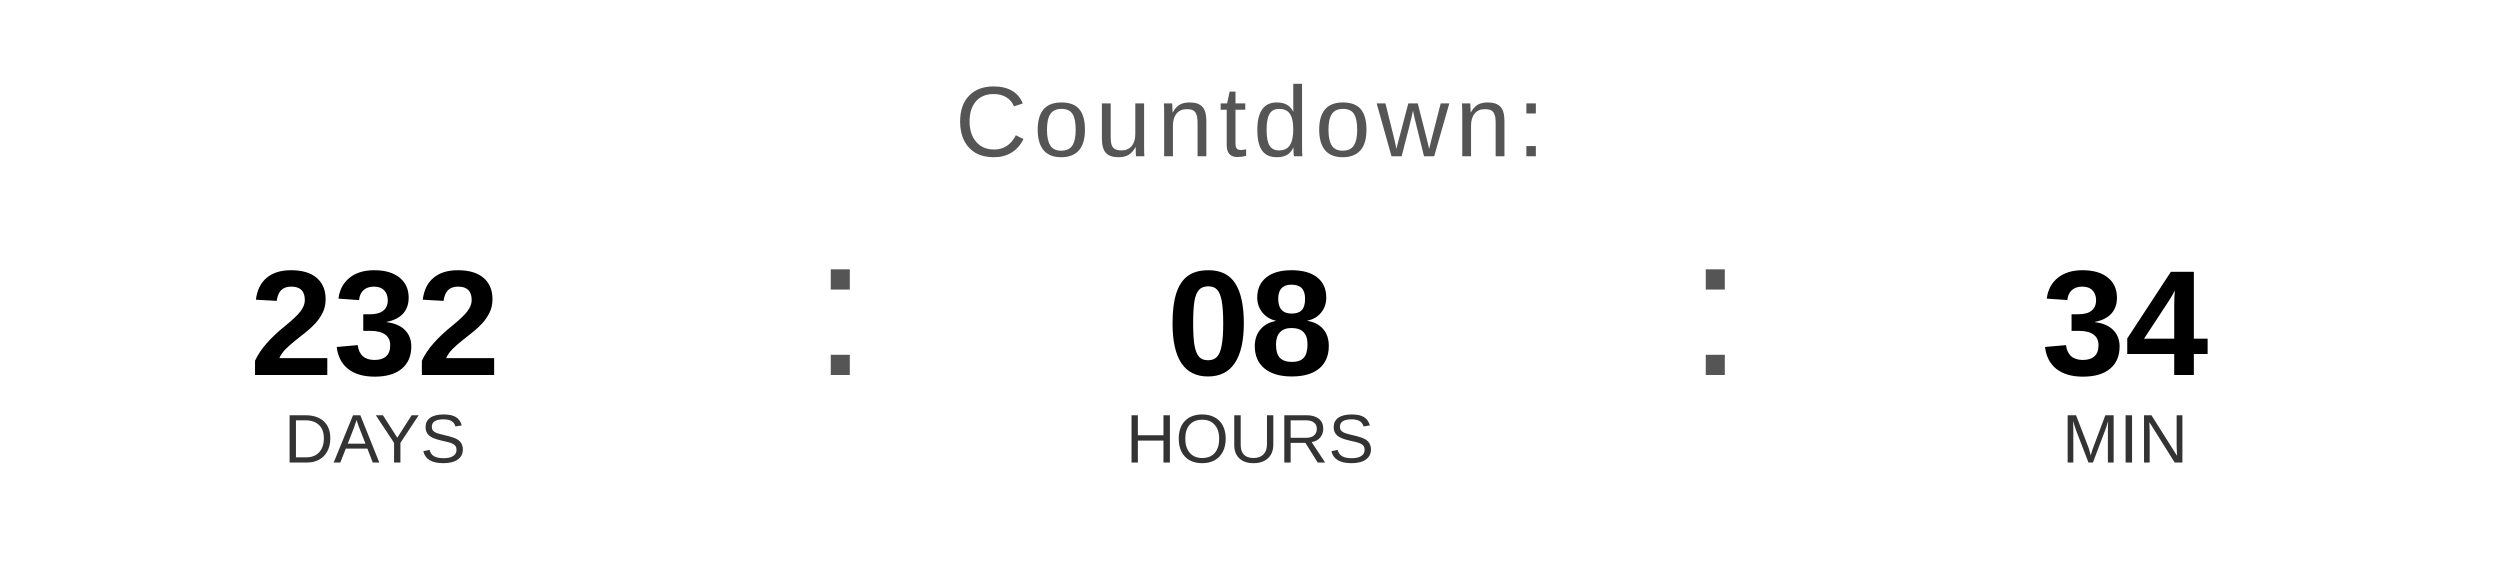
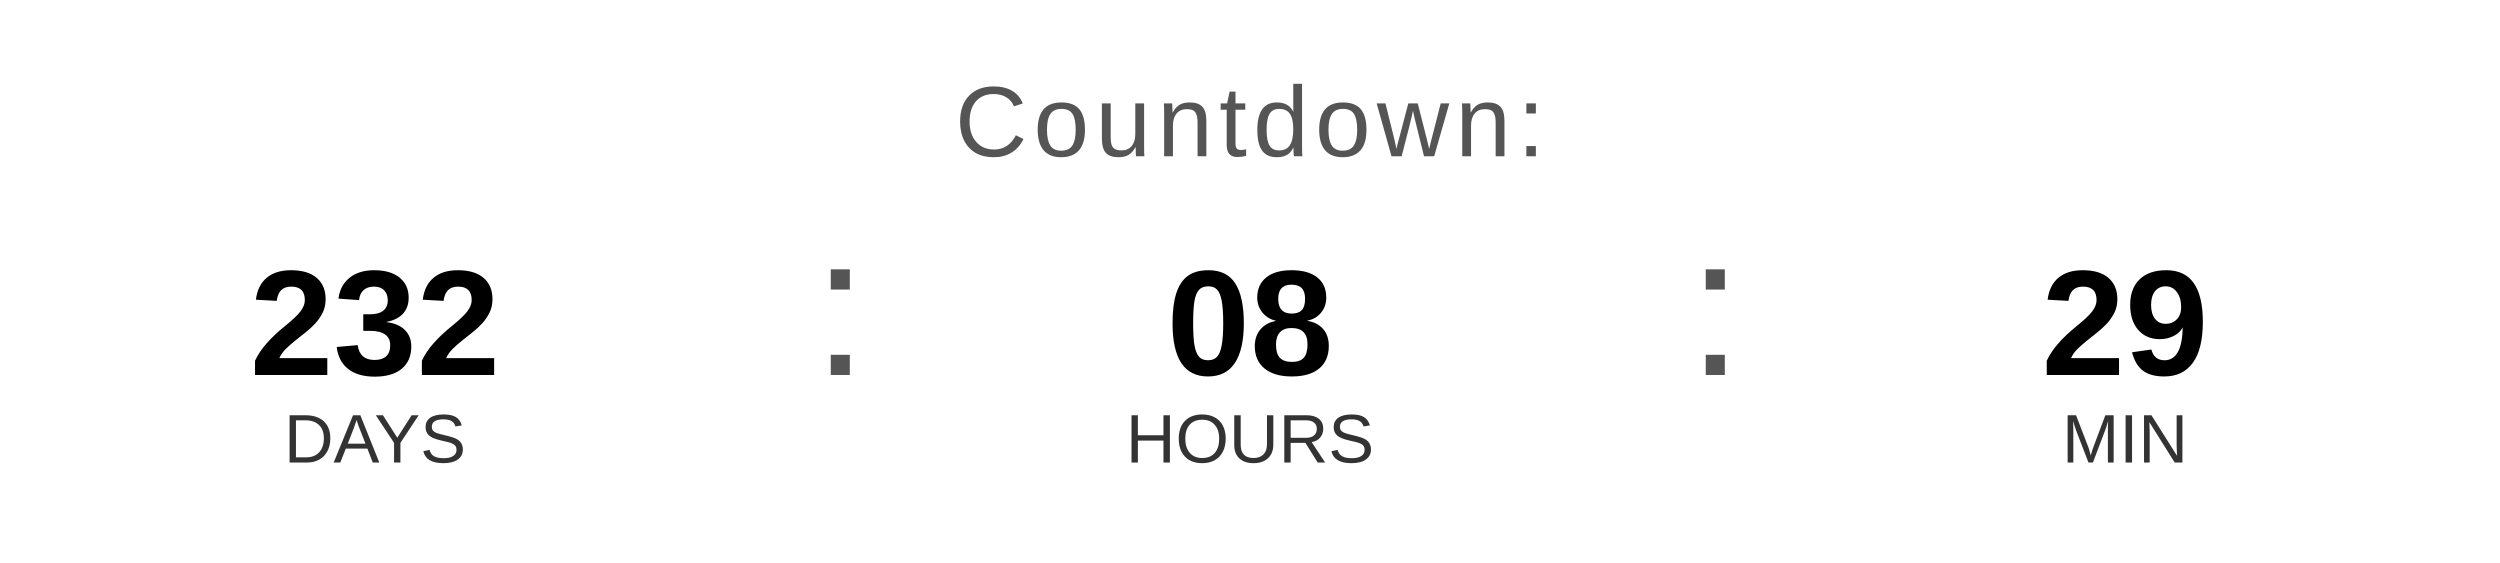
<svg xmlns="http://www.w3.org/2000/svg" width="400" height="90" viewBox="0 0 400 90">
  <text x="200" y="25" font-family="Arial, Helvetica, sans-serif" font-size="16" fill="#555555" text-anchor="middle" letter-spacing="1">
    Countdown:
  </text>
  <text x="60" y="60" font-family="Arial, Helvetica, sans-serif" font-size="24" font-weight="bold" fill="#000000" text-anchor="middle">232</text>
  <text x="60" y="74" font-family="Arial, Helvetica, sans-serif" font-size="11" fill="#333333" text-anchor="middle">DAYS</text>
  <text x="130" y="60" font-family="Arial, sans-serif" font-size="32" fill="#555555">:</text>
  <text x="200" y="60" font-family="Arial, Helvetica, sans-serif" font-size="24" font-weight="bold" fill="#000000" text-anchor="middle">08</text>
  <text x="200" y="74" font-family="Arial, Helvetica, sans-serif" font-size="11" fill="#333333" text-anchor="middle">HOURS</text>
  <text x="270" y="60" font-family="Arial, sans-serif" font-size="32" fill="#555555">:</text>
-   <text x="340" y="60" font-family="Arial, Helvetica, sans-serif" font-size="24" font-weight="bold" fill="#000000" text-anchor="middle">34</text>
+   <text x="340" y="60" font-family="Arial, Helvetica, sans-serif" font-size="24" font-weight="bold" fill="#000000" text-anchor="middle">29</text>
  <text x="340" y="74" font-family="Arial, Helvetica, sans-serif" font-size="11" fill="#333333" text-anchor="middle">MIN</text>
</svg>
